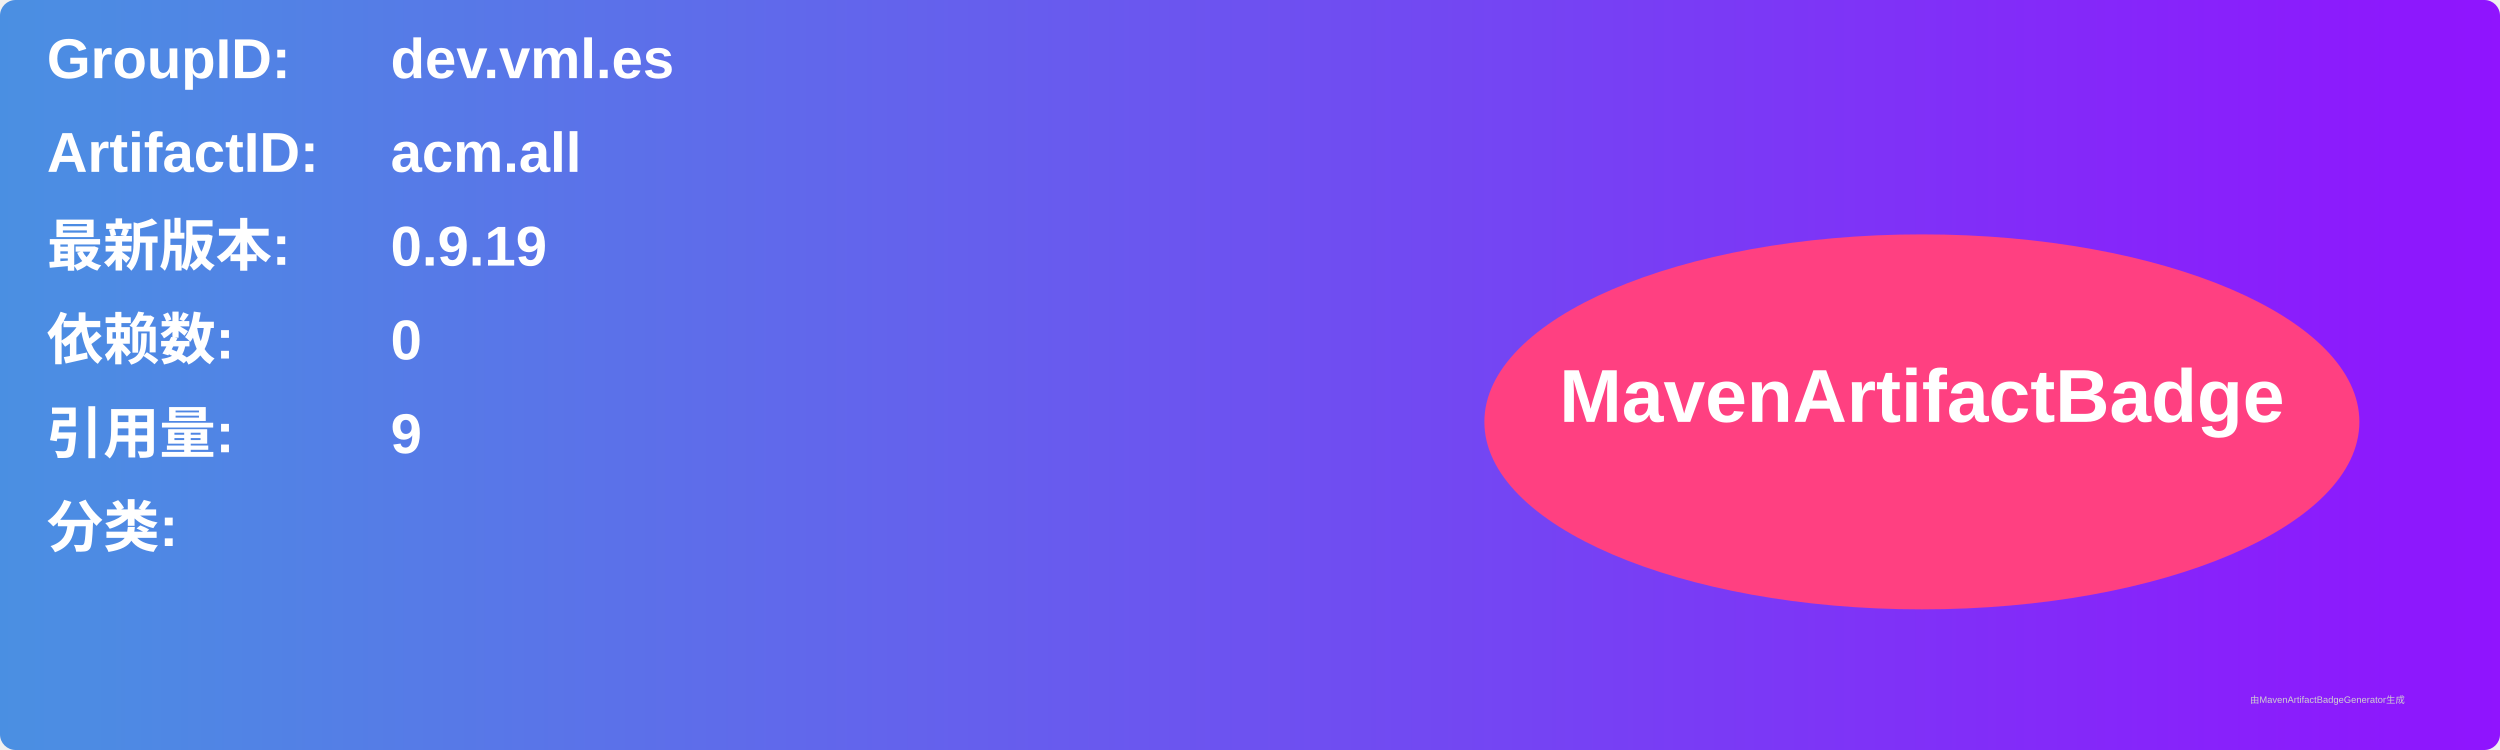
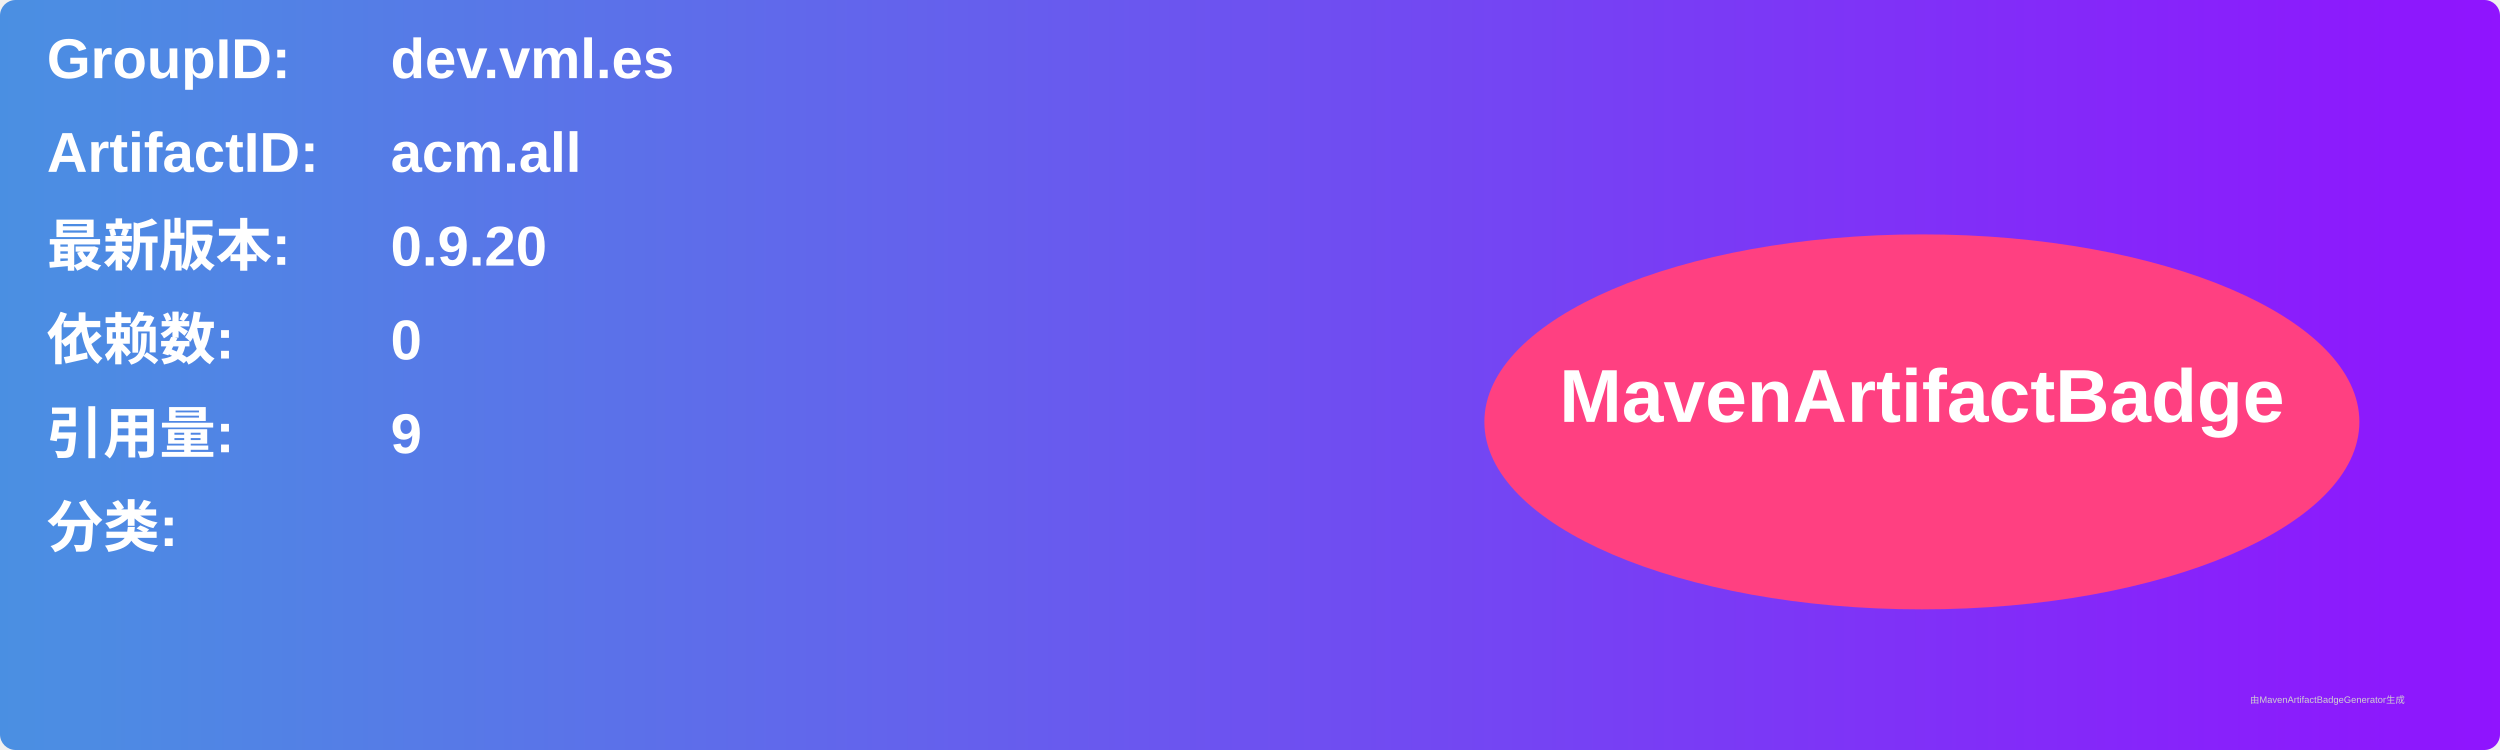
<svg xmlns="http://www.w3.org/2000/svg" width="800" height="240" viewBox="0 0 800 240">
  <linearGradient id="grad" x1="0%" y1="0%" x2="100%" y2="0%">
    <stop offset="0%" stop-color="#4a90e2" />
    <stop offset="100%" stop-color="#9013fe" />
  </linearGradient>
  <rect width="100%" height="100%" rx="5" ry="5" fill="url(#grad)" />
  <g transform="translate(15, 15)">
    <text x="0" y="10" font-family="Arial" font-size="18" fill="white" font-weight="bold" width="260">GroupID:</text>
    <text x="110" y="10" font-family="Arial" font-size="18" fill="white" font-weight="bold" width="460">dev.vml.es</text>
    <text x="0" y="40" font-family="Arial" font-size="18" fill="white" font-weight="bold" width="260">ArtifactID:</text>
    <text x="110" y="40" font-family="Arial" font-size="18" fill="white" font-weight="bold" width="460">acm.all</text>
    <text x="0" y="70" font-family="Arial" font-size="18" fill="white" font-weight="bold">最新版本:</text>
    <text x="110" y="70" font-family="Arial" font-size="18" fill="white" font-weight="bold">
-       <tspan font-weight="bold">0.9.19</tspan>
+       <tspan font-weight="bold">0.9.20</tspan>
    </text>
    <text x="0" y="100" font-family="Arial" font-size="18" fill="white" font-weight="bold">依赖数: </text>
    <text x="110" y="100" font-family="Arial" font-size="18" fill="white">
      <tspan font-weight="bold">0</tspan>
    </text>
    <text x="0" y="130" font-family="Arial" font-size="18" fill="white" font-weight="bold">引用量: </text>
    <text x="110" y="130" font-family="Arial" font-size="18" fill="white">
      <tspan font-weight="bold">9</tspan>
    </text>
    <text x="0" y="160" font-family="Arial" font-size="18" fill="white" font-weight="bold">分类:</text>
    <text x="10" y="190" font-family="Arial" font-size="10" fill="white">
      <tspan font-weight="bold" />
    </text>
    <ellipse cx="600" cy="120" rx="140" ry="60" fill="#ff4081" />
    <text x="600" y="120" text-anchor="middle" font-family="Arial" font-size="24" fill="white" font-weight="bold">MavenArtifactBadge</text>
  </g>
  <text x="720" y="225" font-family="Arial" font-size="3" fill="#d0d0d0">由MavenArtifactBadgeGenerator生成</text>
</svg>
